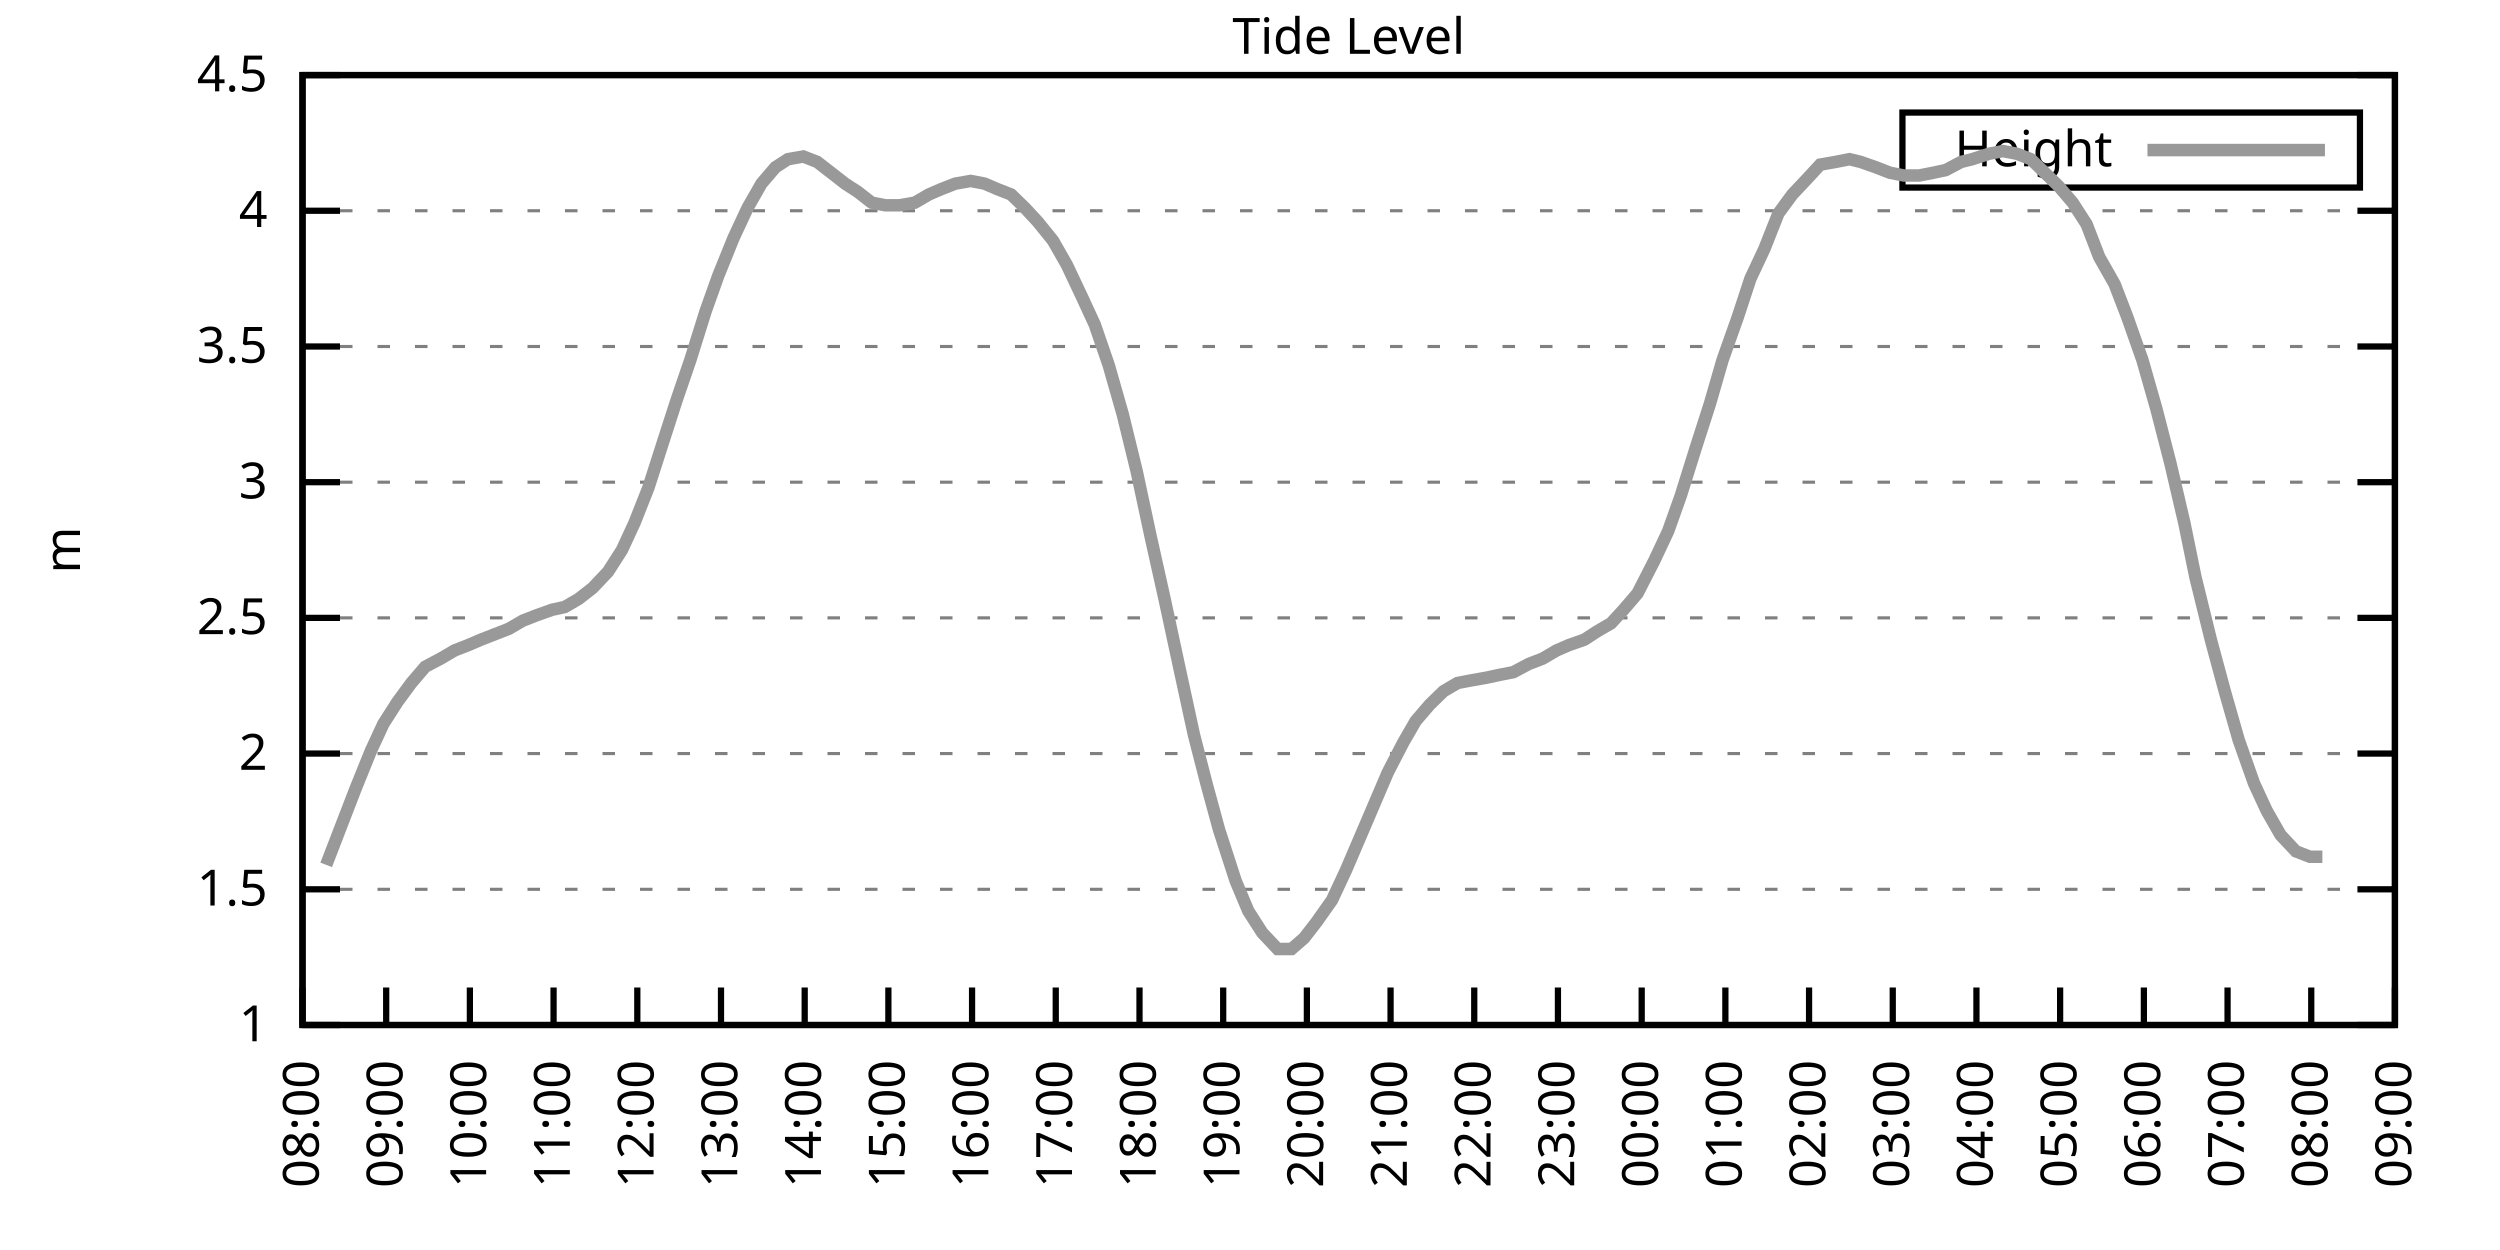
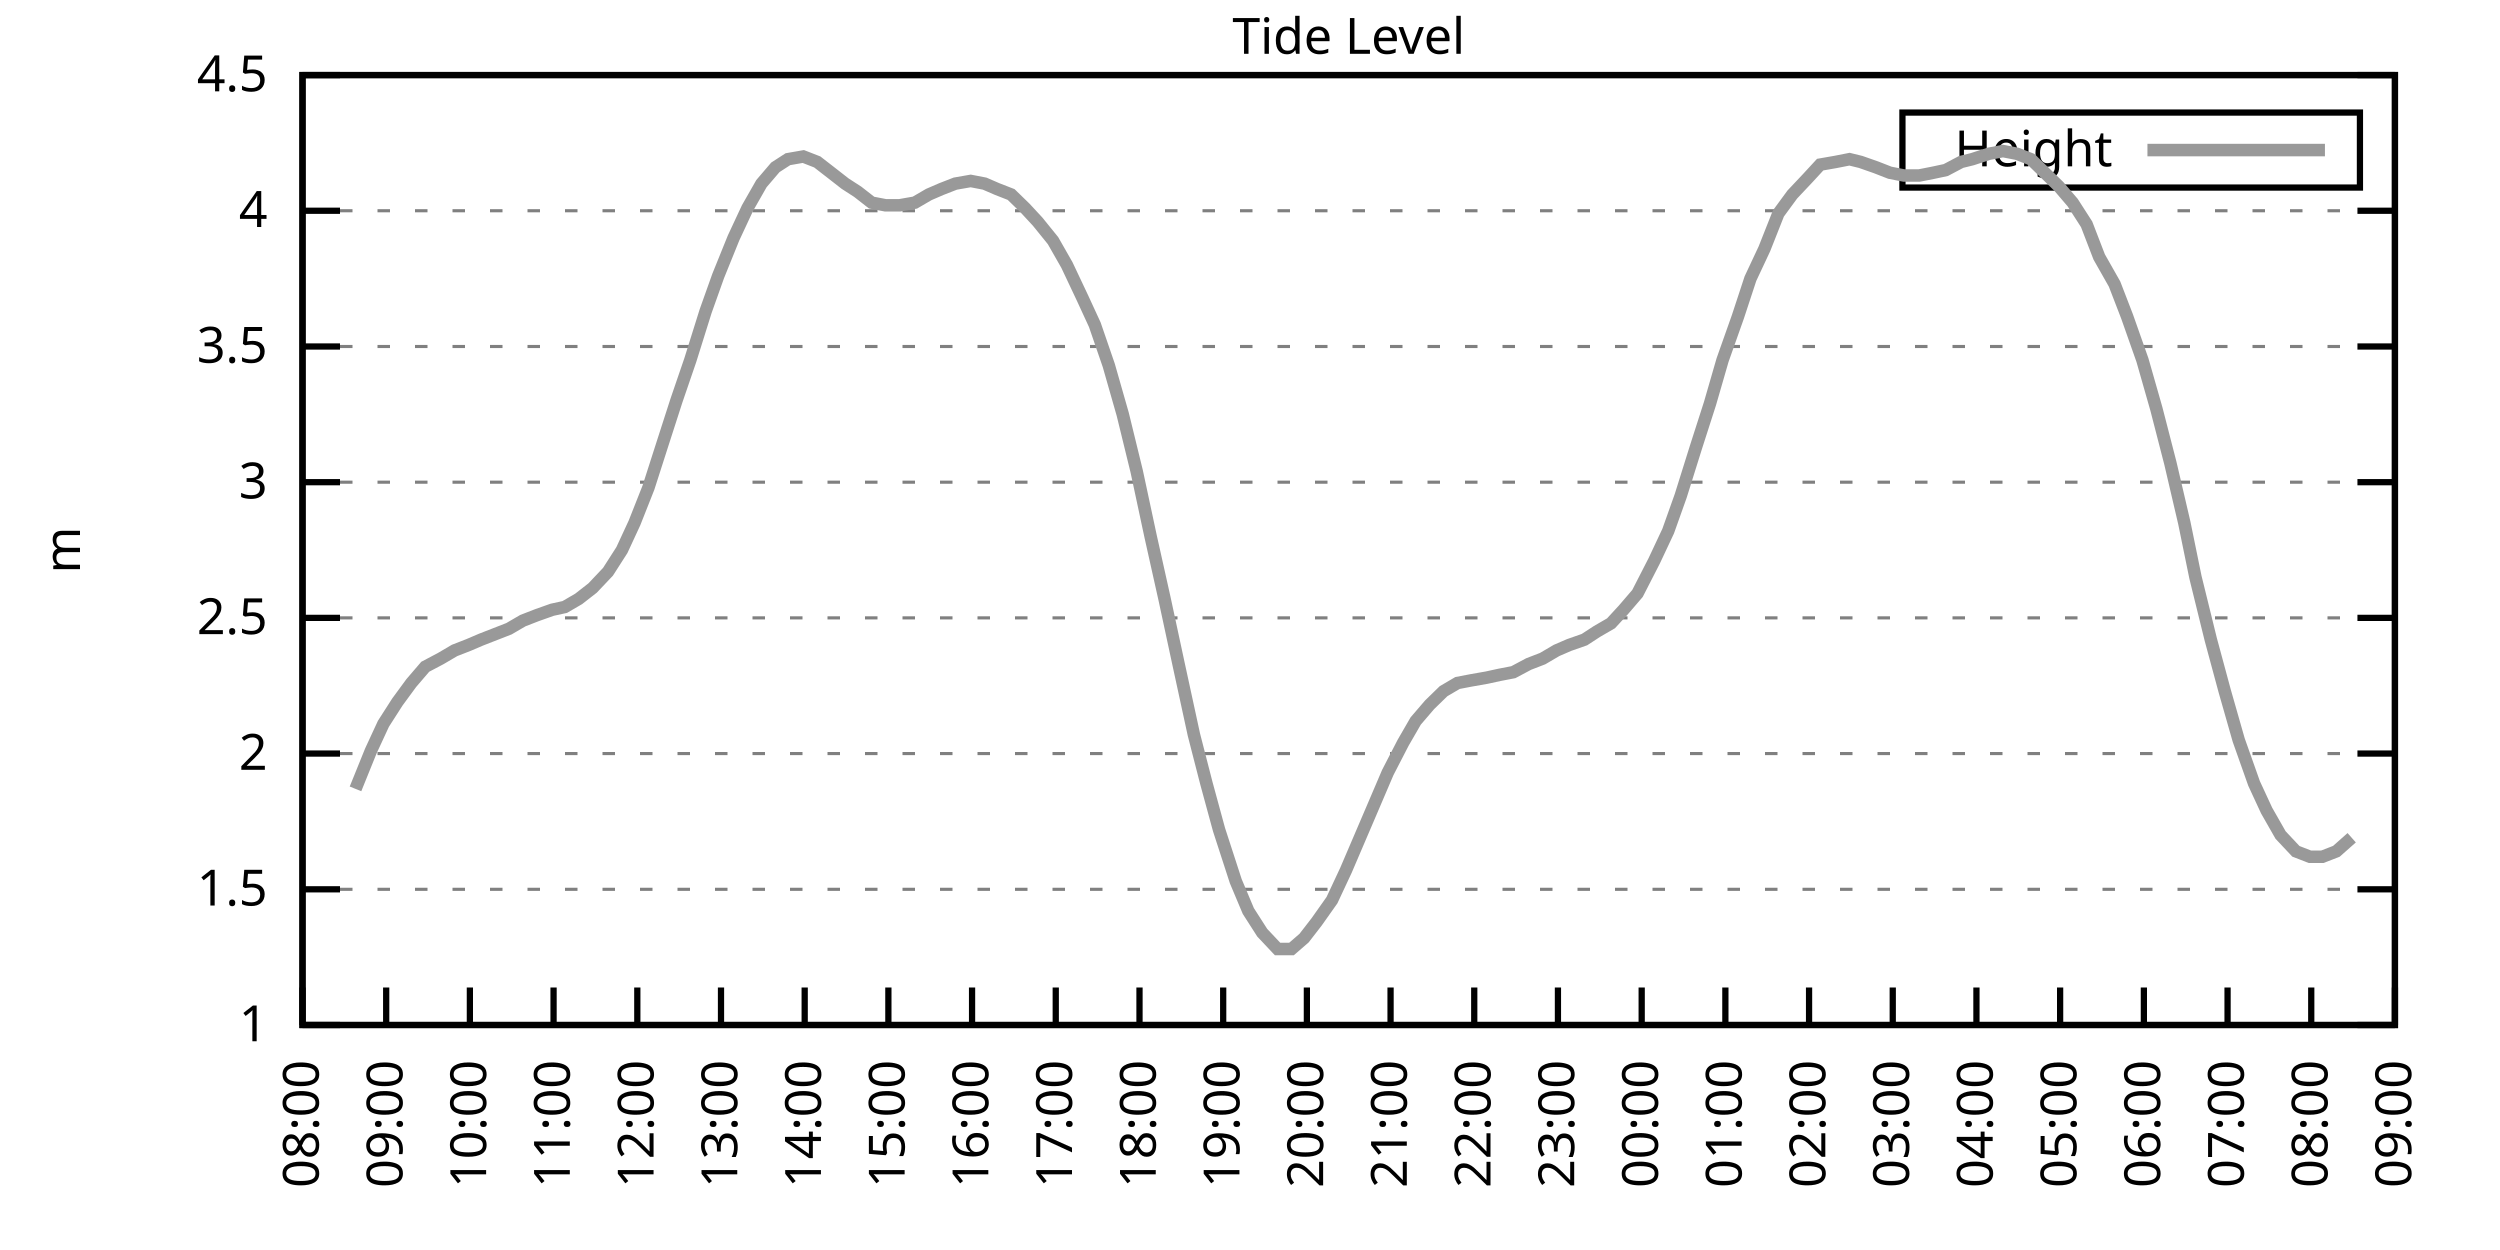
<svg xmlns="http://www.w3.org/2000/svg" xmlns:xlink="http://www.w3.org/1999/xlink" width="400" height="200" viewBox="0 0 400 200">
  <g id="gnuplot_canvas">
    <rect x="0" y="0" width="400" height="200" fill="none" />
    <defs>
      <circle id="gpDot" r="0.5" stroke-width="0.5" stroke="currentColor" />
      <path id="gpPt0" stroke-width="0.333" stroke="currentColor" d="M-1,0 h2 M0,-1 v2" />
      <path id="gpPt1" stroke-width="0.333" stroke="currentColor" d="M-1,-1 L1,1 M1,-1 L-1,1" />
      <path id="gpPt2" stroke-width="0.333" stroke="currentColor" d="M-1,0 L1,0 M0,-1 L0,1 M-1,-1 L1,1 M-1,1 L1,-1" />
      <rect id="gpPt3" stroke-width="0.333" stroke="currentColor" x="-1" y="-1" width="2" height="2" />
      <rect id="gpPt4" stroke-width="0.333" stroke="currentColor" fill="currentColor" x="-1" y="-1" width="2" height="2" />
      <circle id="gpPt5" stroke-width="0.333" stroke="currentColor" cx="0" cy="0" r="1" />
      <use xlink:href="#gpPt5" id="gpPt6" fill="currentColor" stroke="none" />
      <path id="gpPt7" stroke-width="0.333" stroke="currentColor" d="M0,-1.33 L-1.33,0.67 L1.33,0.67 z" />
      <use xlink:href="#gpPt7" id="gpPt8" fill="currentColor" stroke="none" />
      <use xlink:href="#gpPt7" id="gpPt9" stroke="currentColor" transform="rotate(180)" />
      <use xlink:href="#gpPt9" id="gpPt10" fill="currentColor" stroke="none" />
      <use xlink:href="#gpPt3" id="gpPt11" stroke="currentColor" transform="rotate(45)" />
      <use xlink:href="#gpPt11" id="gpPt12" fill="currentColor" stroke="none" />
      <path id="gpPt13" stroke-width="0.333" stroke="currentColor" d="M0,1.330 L1.265,0.411 L0.782,-1.067 L-0.782,-1.076 L-1.265,0.411 z" />
      <use xlink:href="#gpPt13" id="gpPt14" fill="currentColor" stroke="none" />
      <filter id="textbox" filterUnits="objectBoundingBox" x="0" y="0" height="1" width="1">
        <feFlood flood-color="white" flood-opacity="1" result="bgnd" />
        <feComposite in="SourceGraphic" in2="bgnd" operator="atop" />
      </filter>
      <filter id="greybox" filterUnits="objectBoundingBox" x="0" y="0" height="1" width="1">
        <feFlood flood-color="lightgrey" flood-opacity="1" result="grey" />
        <feComposite in="SourceGraphic" in2="grey" operator="atop" />
      </filter>
    </defs>
    <g fill="none" color="white" stroke="currentColor" stroke-width="1.00" stroke-linecap="butt" stroke-linejoin="miter">
</g>
    <g fill="none" color="black" stroke="currentColor" stroke-width="1.00" stroke-linecap="butt" stroke-linejoin="miter">
      <g stroke="none" shape-rendering="crispEdges">
        <polygon fill="rgb(255, 255, 255)" points="48.40,164.00 383.18,164.00 383.18,12.02 48.40,12.02 " />
      </g>
    </g>
    <g fill="none" color="black" stroke="currentColor" stroke-width="1.00" stroke-linecap="butt" stroke-linejoin="miter">
</g>
    <g fill="none" color="black" stroke="black" stroke-width="0.50" stroke-linecap="butt" stroke-linejoin="miter">
</g>
    <g fill="none" color="gray" stroke="currentColor" stroke-width="0.50" stroke-linecap="butt" stroke-linejoin="miter">
      <path stroke="gray" stroke-dasharray="2,4" class="gridline" d="M48.40,164.00 L383.19,164.00  " />
    </g>
    <g fill="none" color="gray" stroke="gray" stroke-width="1.00" stroke-linecap="butt" stroke-linejoin="miter">
</g>
    <g fill="none" color="black" stroke="currentColor" stroke-width="1.00" stroke-linecap="butt" stroke-linejoin="miter">
      <path stroke="black" d="M48.40,164.00 L54.40,164.00 M383.19,164.00 L377.19,164.00  " />
      <g transform="translate(42.80,166.60)" stroke="none" fill="black" font-family="Sans" font-size="8.00" text-anchor="end">
        <text>
          <tspan font-family="Sans"> 1</tspan>
        </text>
      </g>
    </g>
    <g fill="none" color="black" stroke="currentColor" stroke-width="1.00" stroke-linecap="butt" stroke-linejoin="miter">
</g>
    <g fill="none" color="black" stroke="black" stroke-width="0.50" stroke-linecap="butt" stroke-linejoin="miter">
</g>
    <g fill="none" color="gray" stroke="currentColor" stroke-width="0.50" stroke-linecap="butt" stroke-linejoin="miter">
      <path stroke="gray" stroke-dasharray="2,4" class="gridline" d="M48.40,142.29 L383.19,142.29  " />
    </g>
    <g fill="none" color="gray" stroke="gray" stroke-width="1.00" stroke-linecap="butt" stroke-linejoin="miter">
</g>
    <g fill="none" color="black" stroke="currentColor" stroke-width="1.00" stroke-linecap="butt" stroke-linejoin="miter">
      <path stroke="black" d="M48.40,142.29 L54.40,142.29 M383.19,142.29 L377.19,142.29  " />
      <g transform="translate(42.80,144.89)" stroke="none" fill="black" font-family="Sans" font-size="8.00" text-anchor="end">
        <text>
          <tspan font-family="Sans"> 1.5</tspan>
        </text>
      </g>
    </g>
    <g fill="none" color="black" stroke="currentColor" stroke-width="1.00" stroke-linecap="butt" stroke-linejoin="miter">
</g>
    <g fill="none" color="black" stroke="black" stroke-width="0.50" stroke-linecap="butt" stroke-linejoin="miter">
</g>
    <g fill="none" color="gray" stroke="currentColor" stroke-width="0.50" stroke-linecap="butt" stroke-linejoin="miter">
      <path stroke="gray" stroke-dasharray="2,4" class="gridline" d="M48.40,120.57 L383.19,120.57  " />
    </g>
    <g fill="none" color="gray" stroke="gray" stroke-width="1.00" stroke-linecap="butt" stroke-linejoin="miter">
</g>
    <g fill="none" color="black" stroke="currentColor" stroke-width="1.00" stroke-linecap="butt" stroke-linejoin="miter">
      <path stroke="black" d="M48.40,120.57 L54.40,120.57 M383.19,120.57 L377.19,120.57  " />
      <g transform="translate(42.80,123.17)" stroke="none" fill="black" font-family="Sans" font-size="8.00" text-anchor="end">
        <text>
          <tspan font-family="Sans"> 2</tspan>
        </text>
      </g>
    </g>
    <g fill="none" color="black" stroke="currentColor" stroke-width="1.00" stroke-linecap="butt" stroke-linejoin="miter">
</g>
    <g fill="none" color="black" stroke="black" stroke-width="0.50" stroke-linecap="butt" stroke-linejoin="miter">
</g>
    <g fill="none" color="gray" stroke="currentColor" stroke-width="0.50" stroke-linecap="butt" stroke-linejoin="miter">
      <path stroke="gray" stroke-dasharray="2,4" class="gridline" d="M48.40,98.86 L383.19,98.86  " />
    </g>
    <g fill="none" color="gray" stroke="gray" stroke-width="1.00" stroke-linecap="butt" stroke-linejoin="miter">
</g>
    <g fill="none" color="black" stroke="currentColor" stroke-width="1.00" stroke-linecap="butt" stroke-linejoin="miter">
      <path stroke="black" d="M48.40,98.86 L54.40,98.86 M383.19,98.86 L377.19,98.86  " />
      <g transform="translate(42.80,101.46)" stroke="none" fill="black" font-family="Sans" font-size="8.00" text-anchor="end">
        <text>
          <tspan font-family="Sans"> 2.5</tspan>
        </text>
      </g>
    </g>
    <g fill="none" color="black" stroke="currentColor" stroke-width="1.00" stroke-linecap="butt" stroke-linejoin="miter">
</g>
    <g fill="none" color="black" stroke="black" stroke-width="0.50" stroke-linecap="butt" stroke-linejoin="miter">
</g>
    <g fill="none" color="gray" stroke="currentColor" stroke-width="0.50" stroke-linecap="butt" stroke-linejoin="miter">
      <path stroke="gray" stroke-dasharray="2,4" class="gridline" d="M48.40,77.15 L383.19,77.15  " />
    </g>
    <g fill="none" color="gray" stroke="gray" stroke-width="1.00" stroke-linecap="butt" stroke-linejoin="miter">
</g>
    <g fill="none" color="black" stroke="currentColor" stroke-width="1.00" stroke-linecap="butt" stroke-linejoin="miter">
      <path stroke="black" d="M48.40,77.15 L54.40,77.15 M383.19,77.15 L377.19,77.15  " />
      <g transform="translate(42.80,79.75)" stroke="none" fill="black" font-family="Sans" font-size="8.00" text-anchor="end">
        <text>
          <tspan font-family="Sans"> 3</tspan>
        </text>
      </g>
    </g>
    <g fill="none" color="black" stroke="currentColor" stroke-width="1.00" stroke-linecap="butt" stroke-linejoin="miter">
</g>
    <g fill="none" color="black" stroke="black" stroke-width="0.50" stroke-linecap="butt" stroke-linejoin="miter">
</g>
    <g fill="none" color="gray" stroke="currentColor" stroke-width="0.50" stroke-linecap="butt" stroke-linejoin="miter">
      <path stroke="gray" stroke-dasharray="2,4" class="gridline" d="M48.40,55.44 L383.19,55.44  " />
    </g>
    <g fill="none" color="gray" stroke="gray" stroke-width="1.00" stroke-linecap="butt" stroke-linejoin="miter">
</g>
    <g fill="none" color="black" stroke="currentColor" stroke-width="1.00" stroke-linecap="butt" stroke-linejoin="miter">
      <path stroke="black" d="M48.40,55.44 L54.40,55.44 M383.19,55.44 L377.19,55.44  " />
      <g transform="translate(42.80,58.04)" stroke="none" fill="black" font-family="Sans" font-size="8.00" text-anchor="end">
        <text>
          <tspan font-family="Sans"> 3.5</tspan>
        </text>
      </g>
    </g>
    <g fill="none" color="black" stroke="currentColor" stroke-width="1.00" stroke-linecap="butt" stroke-linejoin="miter">
</g>
    <g fill="none" color="black" stroke="black" stroke-width="0.50" stroke-linecap="butt" stroke-linejoin="miter">
</g>
    <g fill="none" color="gray" stroke="currentColor" stroke-width="0.50" stroke-linecap="butt" stroke-linejoin="miter">
      <path stroke="gray" stroke-dasharray="2,4" class="gridline" d="M48.40,33.72 L383.19,33.72  " />
    </g>
    <g fill="none" color="gray" stroke="gray" stroke-width="1.00" stroke-linecap="butt" stroke-linejoin="miter">
</g>
    <g fill="none" color="black" stroke="currentColor" stroke-width="1.00" stroke-linecap="butt" stroke-linejoin="miter">
      <path stroke="black" d="M48.40,33.72 L54.40,33.72 M383.19,33.72 L377.19,33.72  " />
      <g transform="translate(42.80,36.32)" stroke="none" fill="black" font-family="Sans" font-size="8.00" text-anchor="end">
        <text>
          <tspan font-family="Sans"> 4</tspan>
        </text>
      </g>
    </g>
    <g fill="none" color="black" stroke="currentColor" stroke-width="1.00" stroke-linecap="butt" stroke-linejoin="miter">
</g>
    <g fill="none" color="black" stroke="black" stroke-width="0.50" stroke-linecap="butt" stroke-linejoin="miter">
</g>
    <g fill="none" color="gray" stroke="currentColor" stroke-width="0.50" stroke-linecap="butt" stroke-linejoin="miter">
      <path stroke="gray" stroke-dasharray="2,4" class="gridline" d="M48.40,12.01 L383.19,12.01  " />
    </g>
    <g fill="none" color="gray" stroke="gray" stroke-width="1.00" stroke-linecap="butt" stroke-linejoin="miter">
</g>
    <g fill="none" color="black" stroke="currentColor" stroke-width="1.00" stroke-linecap="butt" stroke-linejoin="miter">
      <path stroke="black" d="M48.40,12.01 L54.40,12.01 M383.19,12.01 L377.19,12.01  " />
      <g transform="translate(42.80,14.61)" stroke="none" fill="black" font-family="Sans" font-size="8.00" text-anchor="end">
        <text>
          <tspan font-family="Sans"> 4.5</tspan>
        </text>
      </g>
    </g>
    <g fill="none" color="black" stroke="currentColor" stroke-width="1.00" stroke-linecap="butt" stroke-linejoin="miter">
      <path stroke="black" d="M48.40,164.00 L48.40,158.00  " />
      <g transform="translate(51.00,169.60) rotate(270.00)" stroke="none" fill="black" font-family="Sans" font-size="8.00" text-anchor="end">
        <text>
          <tspan font-family="Sans">08:00</tspan>
        </text>
      </g>
    </g>
    <g fill="none" color="black" stroke="currentColor" stroke-width="1.00" stroke-linecap="butt" stroke-linejoin="miter">
      <path stroke="black" d="M61.79,164.00 L61.79,158.00  " />
      <g transform="translate(64.39,169.60) rotate(270.00)" stroke="none" fill="black" font-family="Sans" font-size="8.00" text-anchor="end">
        <text>
          <tspan font-family="Sans">09:00</tspan>
        </text>
      </g>
    </g>
    <g fill="none" color="black" stroke="currentColor" stroke-width="1.00" stroke-linecap="butt" stroke-linejoin="miter">
      <path stroke="black" d="M75.18,164.00 L75.18,158.00  " />
      <g transform="translate(77.78,169.60) rotate(270.00)" stroke="none" fill="black" font-family="Sans" font-size="8.00" text-anchor="end">
        <text>
          <tspan font-family="Sans">10:00</tspan>
        </text>
      </g>
    </g>
    <g fill="none" color="black" stroke="currentColor" stroke-width="1.00" stroke-linecap="butt" stroke-linejoin="miter">
      <path stroke="black" d="M88.57,164.00 L88.57,158.00  " />
      <g transform="translate(91.17,169.60) rotate(270.00)" stroke="none" fill="black" font-family="Sans" font-size="8.00" text-anchor="end">
        <text>
          <tspan font-family="Sans">11:00</tspan>
        </text>
      </g>
    </g>
    <g fill="none" color="black" stroke="currentColor" stroke-width="1.00" stroke-linecap="butt" stroke-linejoin="miter">
      <path stroke="black" d="M101.97,164.00 L101.97,158.00  " />
      <g transform="translate(104.57,169.60) rotate(270.00)" stroke="none" fill="black" font-family="Sans" font-size="8.00" text-anchor="end">
        <text>
          <tspan font-family="Sans">12:00</tspan>
        </text>
      </g>
    </g>
    <g fill="none" color="black" stroke="currentColor" stroke-width="1.00" stroke-linecap="butt" stroke-linejoin="miter">
      <path stroke="black" d="M115.36,164.00 L115.36,158.00  " />
      <g transform="translate(117.96,169.60) rotate(270.00)" stroke="none" fill="black" font-family="Sans" font-size="8.00" text-anchor="end">
        <text>
          <tspan font-family="Sans">13:00</tspan>
        </text>
      </g>
    </g>
    <g fill="none" color="black" stroke="currentColor" stroke-width="1.00" stroke-linecap="butt" stroke-linejoin="miter">
      <path stroke="black" d="M128.75,164.00 L128.75,158.00  " />
      <g transform="translate(131.35,169.60) rotate(270.00)" stroke="none" fill="black" font-family="Sans" font-size="8.00" text-anchor="end">
        <text>
          <tspan font-family="Sans">14:00</tspan>
        </text>
      </g>
    </g>
    <g fill="none" color="black" stroke="currentColor" stroke-width="1.00" stroke-linecap="butt" stroke-linejoin="miter">
      <path stroke="black" d="M142.14,164.00 L142.14,158.00  " />
      <g transform="translate(144.74,169.60) rotate(270.00)" stroke="none" fill="black" font-family="Sans" font-size="8.00" text-anchor="end">
        <text>
          <tspan font-family="Sans">15:00</tspan>
        </text>
      </g>
    </g>
    <g fill="none" color="black" stroke="currentColor" stroke-width="1.00" stroke-linecap="butt" stroke-linejoin="miter">
      <path stroke="black" d="M155.53,164.00 L155.53,158.00  " />
      <g transform="translate(158.13,169.60) rotate(270.00)" stroke="none" fill="black" font-family="Sans" font-size="8.00" text-anchor="end">
        <text>
          <tspan font-family="Sans">16:00</tspan>
        </text>
      </g>
    </g>
    <g fill="none" color="black" stroke="currentColor" stroke-width="1.00" stroke-linecap="butt" stroke-linejoin="miter">
      <path stroke="black" d="M168.92,164.00 L168.92,158.00  " />
      <g transform="translate(171.52,169.60) rotate(270.00)" stroke="none" fill="black" font-family="Sans" font-size="8.00" text-anchor="end">
        <text>
          <tspan font-family="Sans">17:00</tspan>
        </text>
      </g>
    </g>
    <g fill="none" color="black" stroke="currentColor" stroke-width="1.00" stroke-linecap="butt" stroke-linejoin="miter">
      <path stroke="black" d="M182.32,164.00 L182.32,158.00  " />
      <g transform="translate(184.92,169.60) rotate(270.00)" stroke="none" fill="black" font-family="Sans" font-size="8.00" text-anchor="end">
        <text>
          <tspan font-family="Sans">18:00</tspan>
        </text>
      </g>
    </g>
    <g fill="none" color="black" stroke="currentColor" stroke-width="1.00" stroke-linecap="butt" stroke-linejoin="miter">
      <path stroke="black" d="M195.71,164.00 L195.71,158.00  " />
      <g transform="translate(198.31,169.60) rotate(270.00)" stroke="none" fill="black" font-family="Sans" font-size="8.00" text-anchor="end">
        <text>
          <tspan font-family="Sans">19:00</tspan>
        </text>
      </g>
    </g>
    <g fill="none" color="black" stroke="currentColor" stroke-width="1.00" stroke-linecap="butt" stroke-linejoin="miter">
      <path stroke="black" d="M209.10,164.00 L209.10,158.00  " />
      <g transform="translate(211.70,169.60) rotate(270.00)" stroke="none" fill="black" font-family="Sans" font-size="8.00" text-anchor="end">
        <text>
          <tspan font-family="Sans">20:00</tspan>
        </text>
      </g>
    </g>
    <g fill="none" color="black" stroke="currentColor" stroke-width="1.00" stroke-linecap="butt" stroke-linejoin="miter">
      <path stroke="black" d="M222.49,164.00 L222.49,158.00  " />
      <g transform="translate(225.09,169.60) rotate(270.00)" stroke="none" fill="black" font-family="Sans" font-size="8.00" text-anchor="end">
        <text>
          <tspan font-family="Sans">21:00</tspan>
        </text>
      </g>
    </g>
    <g fill="none" color="black" stroke="currentColor" stroke-width="1.00" stroke-linecap="butt" stroke-linejoin="miter">
      <path stroke="black" d="M235.88,164.00 L235.88,158.00  " />
      <g transform="translate(238.48,169.60) rotate(270.00)" stroke="none" fill="black" font-family="Sans" font-size="8.00" text-anchor="end">
        <text>
          <tspan font-family="Sans">22:00</tspan>
        </text>
      </g>
    </g>
    <g fill="none" color="black" stroke="currentColor" stroke-width="1.00" stroke-linecap="butt" stroke-linejoin="miter">
      <path stroke="black" d="M249.27,164.00 L249.27,158.00  " />
      <g transform="translate(251.87,169.60) rotate(270.00)" stroke="none" fill="black" font-family="Sans" font-size="8.00" text-anchor="end">
        <text>
          <tspan font-family="Sans">23:00</tspan>
        </text>
      </g>
    </g>
    <g fill="none" color="black" stroke="currentColor" stroke-width="1.00" stroke-linecap="butt" stroke-linejoin="miter">
      <path stroke="black" d="M262.67,164.00 L262.67,158.00  " />
      <g transform="translate(265.27,169.60) rotate(270.00)" stroke="none" fill="black" font-family="Sans" font-size="8.00" text-anchor="end">
        <text>
          <tspan font-family="Sans">00:00</tspan>
        </text>
      </g>
    </g>
    <g fill="none" color="black" stroke="currentColor" stroke-width="1.00" stroke-linecap="butt" stroke-linejoin="miter">
      <path stroke="black" d="M276.06,164.00 L276.06,158.00  " />
      <g transform="translate(278.66,169.60) rotate(270.00)" stroke="none" fill="black" font-family="Sans" font-size="8.00" text-anchor="end">
        <text>
          <tspan font-family="Sans">01:00</tspan>
        </text>
      </g>
    </g>
    <g fill="none" color="black" stroke="currentColor" stroke-width="1.00" stroke-linecap="butt" stroke-linejoin="miter">
      <path stroke="black" d="M289.45,164.00 L289.45,158.00  " />
      <g transform="translate(292.05,169.60) rotate(270.00)" stroke="none" fill="black" font-family="Sans" font-size="8.00" text-anchor="end">
        <text>
          <tspan font-family="Sans">02:00</tspan>
        </text>
      </g>
    </g>
    <g fill="none" color="black" stroke="currentColor" stroke-width="1.00" stroke-linecap="butt" stroke-linejoin="miter">
      <path stroke="black" d="M302.84,164.00 L302.84,158.00  " />
      <g transform="translate(305.44,169.60) rotate(270.00)" stroke="none" fill="black" font-family="Sans" font-size="8.00" text-anchor="end">
        <text>
          <tspan font-family="Sans">03:00</tspan>
        </text>
      </g>
    </g>
    <g fill="none" color="black" stroke="currentColor" stroke-width="1.00" stroke-linecap="butt" stroke-linejoin="miter">
      <path stroke="black" d="M316.23,164.00 L316.23,158.00  " />
      <g transform="translate(318.83,169.60) rotate(270.00)" stroke="none" fill="black" font-family="Sans" font-size="8.00" text-anchor="end">
        <text>
          <tspan font-family="Sans">04:00</tspan>
        </text>
      </g>
    </g>
    <g fill="none" color="black" stroke="currentColor" stroke-width="1.00" stroke-linecap="butt" stroke-linejoin="miter">
      <path stroke="black" d="M329.62,164.00 L329.62,158.00  " />
      <g transform="translate(332.22,169.60) rotate(270.00)" stroke="none" fill="black" font-family="Sans" font-size="8.00" text-anchor="end">
        <text>
          <tspan font-family="Sans">05:00</tspan>
        </text>
      </g>
    </g>
    <g fill="none" color="black" stroke="currentColor" stroke-width="1.00" stroke-linecap="butt" stroke-linejoin="miter">
      <path stroke="black" d="M343.02,164.00 L343.02,158.00  " />
      <g transform="translate(345.62,169.60) rotate(270.00)" stroke="none" fill="black" font-family="Sans" font-size="8.00" text-anchor="end">
        <text>
          <tspan font-family="Sans">06:00</tspan>
        </text>
      </g>
    </g>
    <g fill="none" color="black" stroke="currentColor" stroke-width="1.00" stroke-linecap="butt" stroke-linejoin="miter">
      <path stroke="black" d="M356.41,164.00 L356.41,158.00  " />
      <g transform="translate(359.01,169.60) rotate(270.00)" stroke="none" fill="black" font-family="Sans" font-size="8.00" text-anchor="end">
        <text>
          <tspan font-family="Sans">07:00</tspan>
        </text>
      </g>
    </g>
    <g fill="none" color="black" stroke="currentColor" stroke-width="1.00" stroke-linecap="butt" stroke-linejoin="miter">
      <path stroke="black" d="M369.80,164.00 L369.80,158.00  " />
      <g transform="translate(372.40,169.60) rotate(270.00)" stroke="none" fill="black" font-family="Sans" font-size="8.00" text-anchor="end">
        <text>
          <tspan font-family="Sans">08:00</tspan>
        </text>
      </g>
    </g>
    <g fill="none" color="black" stroke="currentColor" stroke-width="1.00" stroke-linecap="butt" stroke-linejoin="miter">
      <path stroke="black" d="M383.19,164.00 L383.19,158.00  " />
      <g transform="translate(385.79,169.60) rotate(270.00)" stroke="none" fill="black" font-family="Sans" font-size="8.00" text-anchor="end">
        <text>
          <tspan font-family="Sans">09:00</tspan>
        </text>
      </g>
    </g>
    <g fill="none" color="black" stroke="currentColor" stroke-width="1.00" stroke-linecap="butt" stroke-linejoin="miter">
</g>
    <g fill="none" color="black" stroke="currentColor" stroke-width="1.00" stroke-linecap="butt" stroke-linejoin="miter">
      <path stroke="black" d="M48.40,12.01 L48.40,164.00 L383.19,164.00 L383.19,12.01 L48.40,12.01 Z  " />
    </g>
    <g fill="none" color="black" stroke="currentColor" stroke-width="1.00" stroke-linecap="butt" stroke-linejoin="miter">
</g>
    <g fill="none" color="black" stroke="currentColor" stroke-width="1.00" stroke-linecap="butt" stroke-linejoin="miter">
      <path stroke="black" d="M304.39,30.01 L304.39,18.01 L377.59,18.01 L377.59,30.01 L304.39,30.01 Z  " />
    </g>
    <g id="Tide_level_plot_1">
      <g fill="none" color="white" stroke="black" stroke-width="2.00" stroke-linecap="butt" stroke-linejoin="miter">
</g>
      <g fill="none" color="black" stroke="currentColor" stroke-width="2.00" stroke-linecap="butt" stroke-linejoin="miter">
        <g transform="translate(337.99,26.61)" stroke="none" fill="black" font-family="Sans" font-size="8.00" text-anchor="end">
          <text>
            <tspan font-family="Sans">Height</tspan>
          </text>
        </g>
      </g>
      <g fill="none" color="black" stroke="currentColor" stroke-width="2.00" stroke-linecap="butt" stroke-linejoin="miter">
-         <path stroke="rgb(153, 153, 153)" d="M343.59,24.01 L371.99,24.01 M52.19,138.38 L54.87,131.43 L56.88,126.22 L59.34,120.14 L61.35,115.80 L63.58,112.32   L65.81,109.28 L68.04,106.68 L70.50,105.38 L72.73,104.07 L74.96,103.20 L76.97,102.34 L79.20,101.47 L81.43,100.60   L83.66,99.30 L85.90,98.43 L88.35,97.56 L90.36,97.12 L92.59,95.82 L94.82,94.08 L97.28,91.48 L99.51,88.00   L101.52,83.66 L103.75,78.02 L105.98,71.07 L108.22,64.12 L110.45,57.61 L112.90,49.79 L114.91,44.15 L117.37,38.07   L119.60,33.29 L121.83,29.38 L124.06,26.77 L126.07,25.47 L128.53,25.04 L130.76,25.91 L132.99,27.64 L135.22,29.38   L137.23,30.68 L139.46,32.42 L141.69,32.85 L143.93,32.85 L146.38,32.42 L148.61,31.12 L150.62,30.25 L152.85,29.38   L155.31,28.95 L157.54,29.38 L159.55,30.25 L161.78,31.12 L164.01,33.29 L166.02,35.46 L168.48,38.50 L170.71,42.41   L173.17,47.62 L175.17,51.96 L177.41,58.48 L179.64,66.29 L181.87,75.41 L184.10,85.83 L186.33,95.82 L188.57,106.24   L191.02,117.53 L193.03,125.35 L195.04,132.73 L197.72,140.98 L199.73,145.76 L201.96,149.24 L204.41,151.84 L206.64,151.84   L208.65,150.10 L210.66,147.50 L213.12,144.02 L215.35,139.25 L217.58,134.04 L219.81,128.83 L222.04,123.61 L224.50,118.84   L226.51,115.36 L228.74,112.76 L230.97,110.59 L233.20,109.28 L235.44,108.85 L237.89,108.42 L239.90,107.98 L242.13,107.55   L244.59,106.24 L246.82,105.38 L249.05,104.07 L251.06,103.20 L253.51,102.34 L255.52,101.03 L257.76,99.73 L259.76,97.56   L262.00,94.95 L264.67,89.74 L266.91,84.97 L268.92,79.32 L271.37,71.50 L273.60,64.56 L275.61,57.61 L278.07,50.66   L280.07,44.58 L282.31,39.80 L284.54,34.16 L286.77,31.12 L289.23,28.51 L291.23,26.34 L293.69,25.91 L295.92,25.47   L297.71,25.91 L300.16,26.77 L302.39,27.64 L304.63,28.08 L307.08,28.08 L309.31,27.64 L311.32,27.21 L313.78,25.91   L315.56,25.47 L318.24,24.60 L320.47,24.17 L322.70,24.60 L324.94,25.47 L327.17,27.64 L329.40,29.81 L331.63,32.42   L333.86,35.89 L335.87,41.11 L338.33,45.45 L340.34,50.66 L342.79,57.61 L345.02,65.42 L347.26,74.11 L349.49,83.66   L351.27,92.35 L353.73,102.34 L355.96,110.59 L358.19,118.40 L360.65,125.35 L362.66,129.69 L364.89,133.60 L367.34,136.21   L369.58,137.08 L371.58,137.08  " />
+         <path stroke="rgb(153, 153, 153)" d="M343.59,24.01 L371.99,24.01 M56.88,126.22 L59.34,120.14 L61.35,115.80 L63.58,112.32 L65.81,109.28 L68.04,106.68   L70.50,105.38 L72.73,104.07 L74.96,103.20 L76.97,102.34 L79.20,101.47 L81.43,100.60 L83.66,99.30 L85.90,98.43   L88.35,97.56 L90.36,97.12 L92.59,95.82 L94.82,94.08 L97.28,91.48 L99.51,88.00 L101.52,83.66 L103.75,78.02   L105.98,71.07 L108.22,64.12 L110.45,57.61 L112.90,49.79 L114.91,44.15 L117.37,38.07 L119.60,33.29 L121.83,29.38   L124.06,26.77 L126.07,25.47 L128.53,25.04 L130.76,25.91 L132.99,27.64 L135.22,29.38 L137.23,30.68 L139.46,32.42   L141.69,32.85 L143.93,32.85 L146.38,32.42 L148.61,31.12 L150.62,30.25 L152.85,29.38 L155.31,28.95 L157.54,29.38   L159.55,30.25 L161.78,31.12 L164.01,33.29 L166.02,35.46 L168.48,38.50 L170.71,42.41 L173.17,47.62 L175.17,51.96   L177.41,58.48 L179.64,66.29 L181.87,75.41 L184.10,85.83 L186.33,95.82 L188.57,106.24 L191.02,117.53 L193.03,125.35   L195.04,132.73 L197.72,140.98 L199.73,145.76 L201.96,149.24 L204.41,151.84 L206.64,151.84 L208.65,150.10 L210.66,147.50   L213.12,144.02 L215.35,139.25 L217.58,134.04 L219.81,128.83 L222.04,123.61 L224.50,118.84 L226.51,115.36 L228.74,112.76   L230.97,110.59 L233.20,109.28 L235.44,108.85 L237.89,108.42 L239.90,107.98 L242.13,107.55 L244.59,106.24 L246.82,105.38   L249.05,104.07 L251.06,103.20 L253.51,102.34 L255.52,101.03 L257.76,99.73 L259.76,97.56 L262.00,94.95 L264.67,89.74   L266.91,84.97 L268.92,79.32 L271.37,71.50 L273.60,64.56 L275.61,57.61 L278.07,50.66 L280.07,44.58 L282.31,39.80   L284.54,34.16 L286.77,31.12 L289.23,28.51 L291.23,26.34 L293.69,25.91 L295.92,25.47 L297.71,25.91 L300.16,26.77   L302.39,27.64 L304.63,28.08 L307.08,28.08 L309.31,27.64 L311.32,27.21 L313.78,25.91 L315.56,25.47 L318.24,24.60   L320.47,24.17 L322.70,24.60 L324.94,25.47 L327.17,27.64 L329.40,29.81 L331.63,32.42 L333.86,35.89 L335.87,41.11   L338.33,45.45 L340.34,50.66 L342.79,57.61 L345.02,65.42 L347.26,74.11 L349.49,83.66 L351.27,92.35 L353.73,102.34   L355.96,110.59 L358.19,118.40 L360.65,125.35 L362.66,129.69 L364.89,133.60 L367.34,136.21 L369.58,137.08 L371.58,137.08   L373.82,136.21 L376.27,134.04  " />
      </g>
    </g>
    <g fill="none" color="black" stroke="currentColor" stroke-width="2.00" stroke-linecap="butt" stroke-linejoin="miter">
</g>
    <g fill="none" color="black" stroke="black" stroke-width="1.00" stroke-linecap="butt" stroke-linejoin="miter">
</g>
    <g fill="none" color="black" stroke="currentColor" stroke-width="1.00" stroke-linecap="butt" stroke-linejoin="miter">
      <path stroke="black" d="M48.40,12.01 L48.40,164.00 L383.19,164.00 L383.19,12.01 L48.40,12.01 Z  " />
      <g transform="translate(12.80,88.01) rotate(270.00)" stroke="none" fill="black" font-family="Sans" font-size="8.00" text-anchor="middle">
        <text>
          <tspan font-family="Sans">m</tspan>
        </text>
      </g>
    </g>
    <g fill="none" color="black" stroke="currentColor" stroke-width="1.00" stroke-linecap="butt" stroke-linejoin="miter">
</g>
    <g fill="none" color="black" stroke="currentColor" stroke-width="1.00" stroke-linecap="butt" stroke-linejoin="miter">
      <g transform="translate(215.79,8.61)" stroke="none" fill="black" font-family="Sans" font-size="8.00" text-anchor="middle">
        <text>
          <tspan font-family="Sans">Tide Level</tspan>
        </text>
      </g>
    </g>
    <g fill="none" color="black" stroke="currentColor" stroke-width="1.00" stroke-linecap="butt" stroke-linejoin="miter">
</g>
  </g>
</svg>
